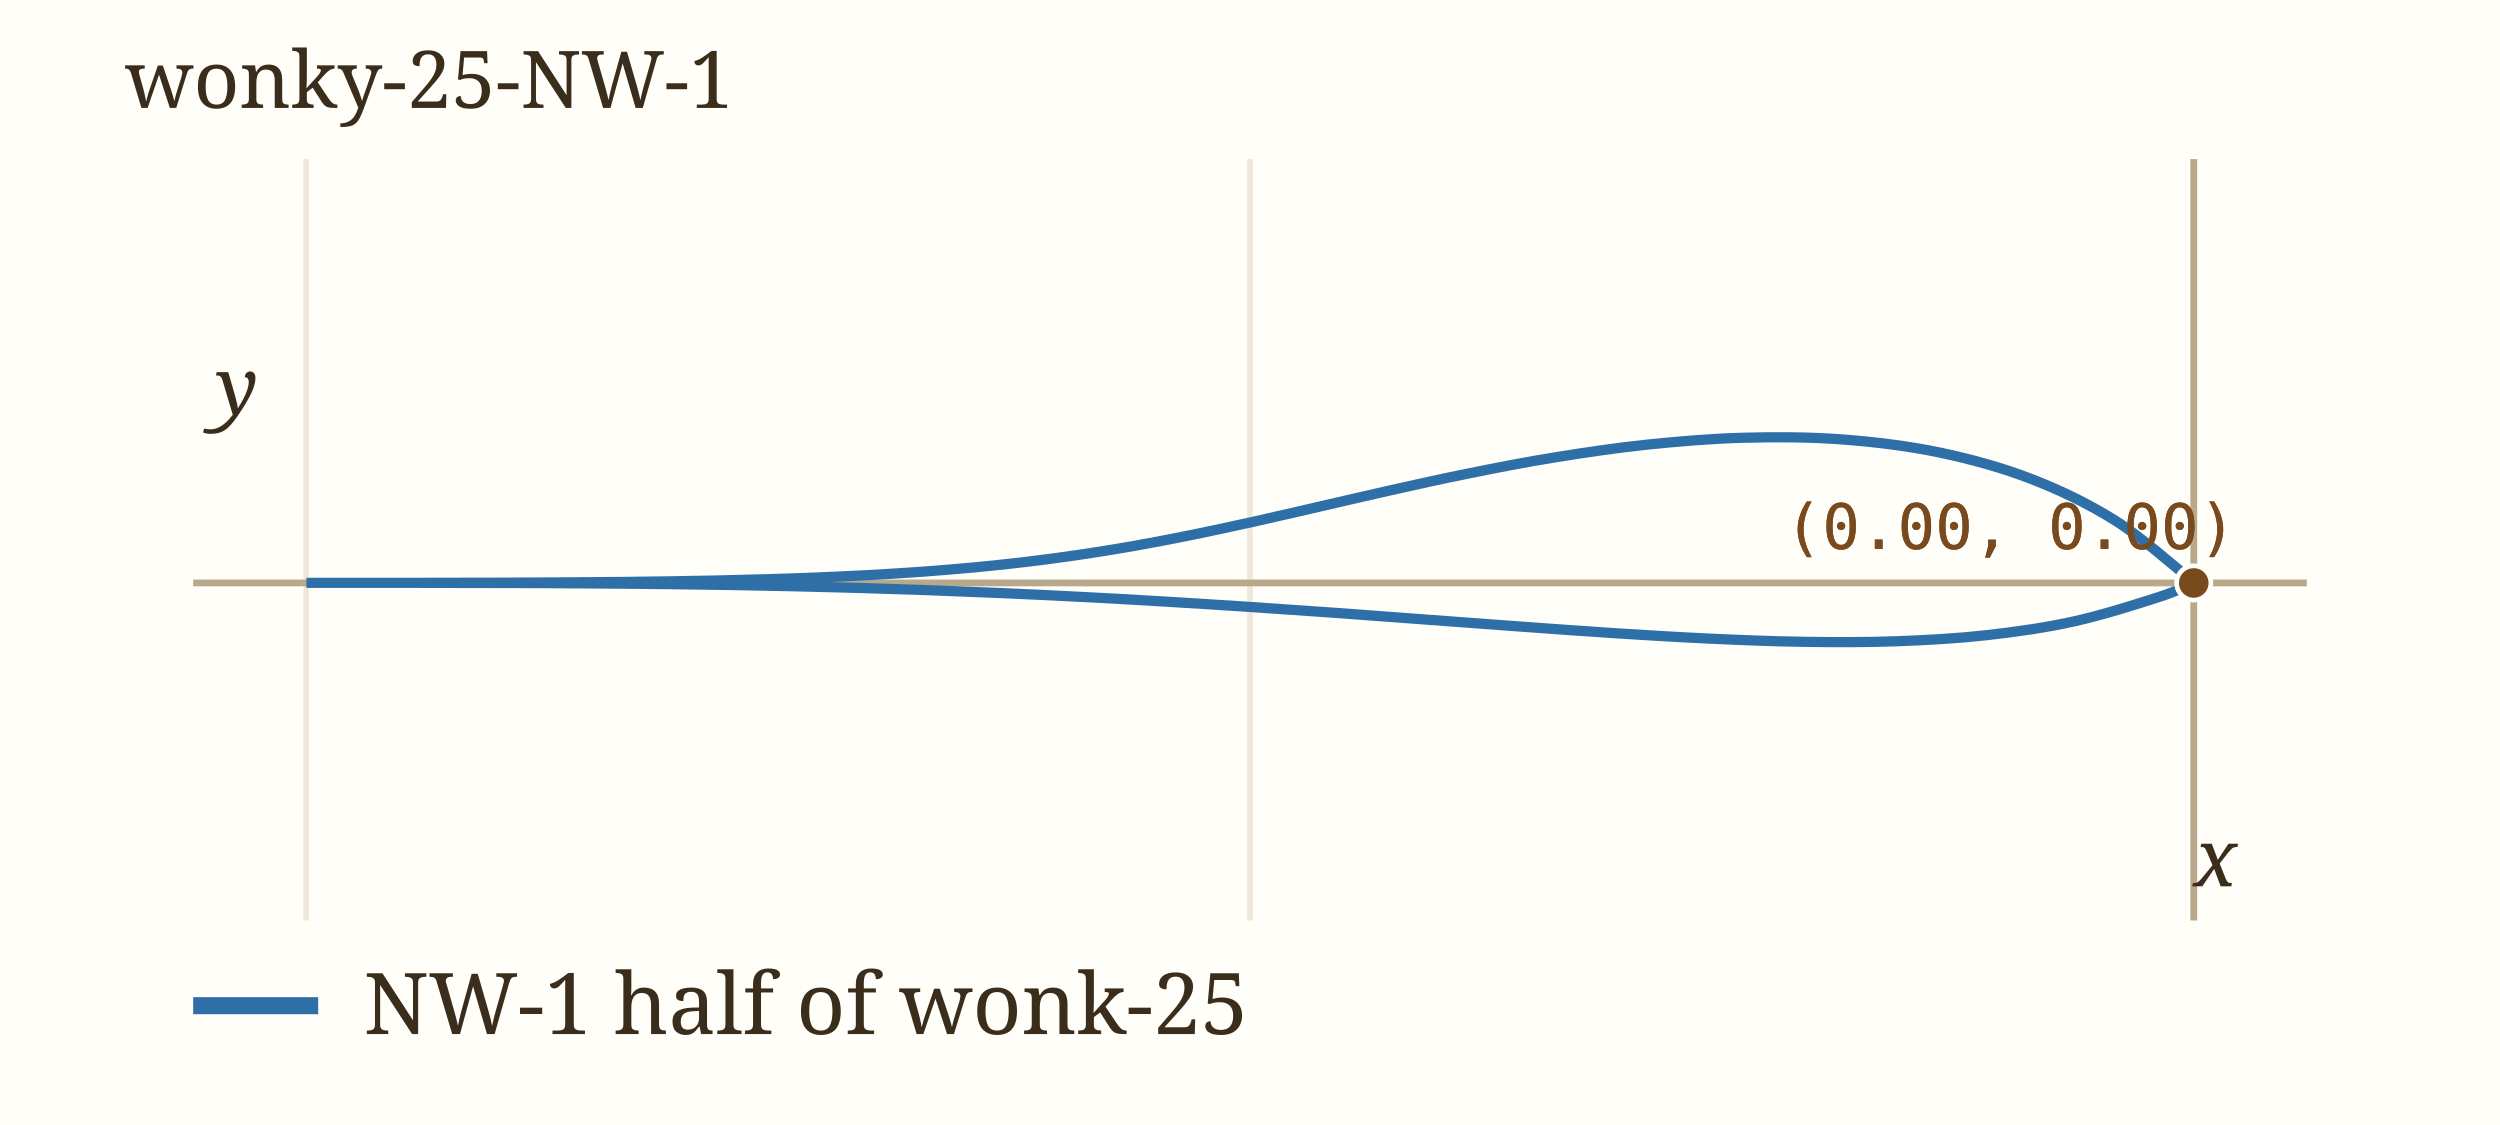
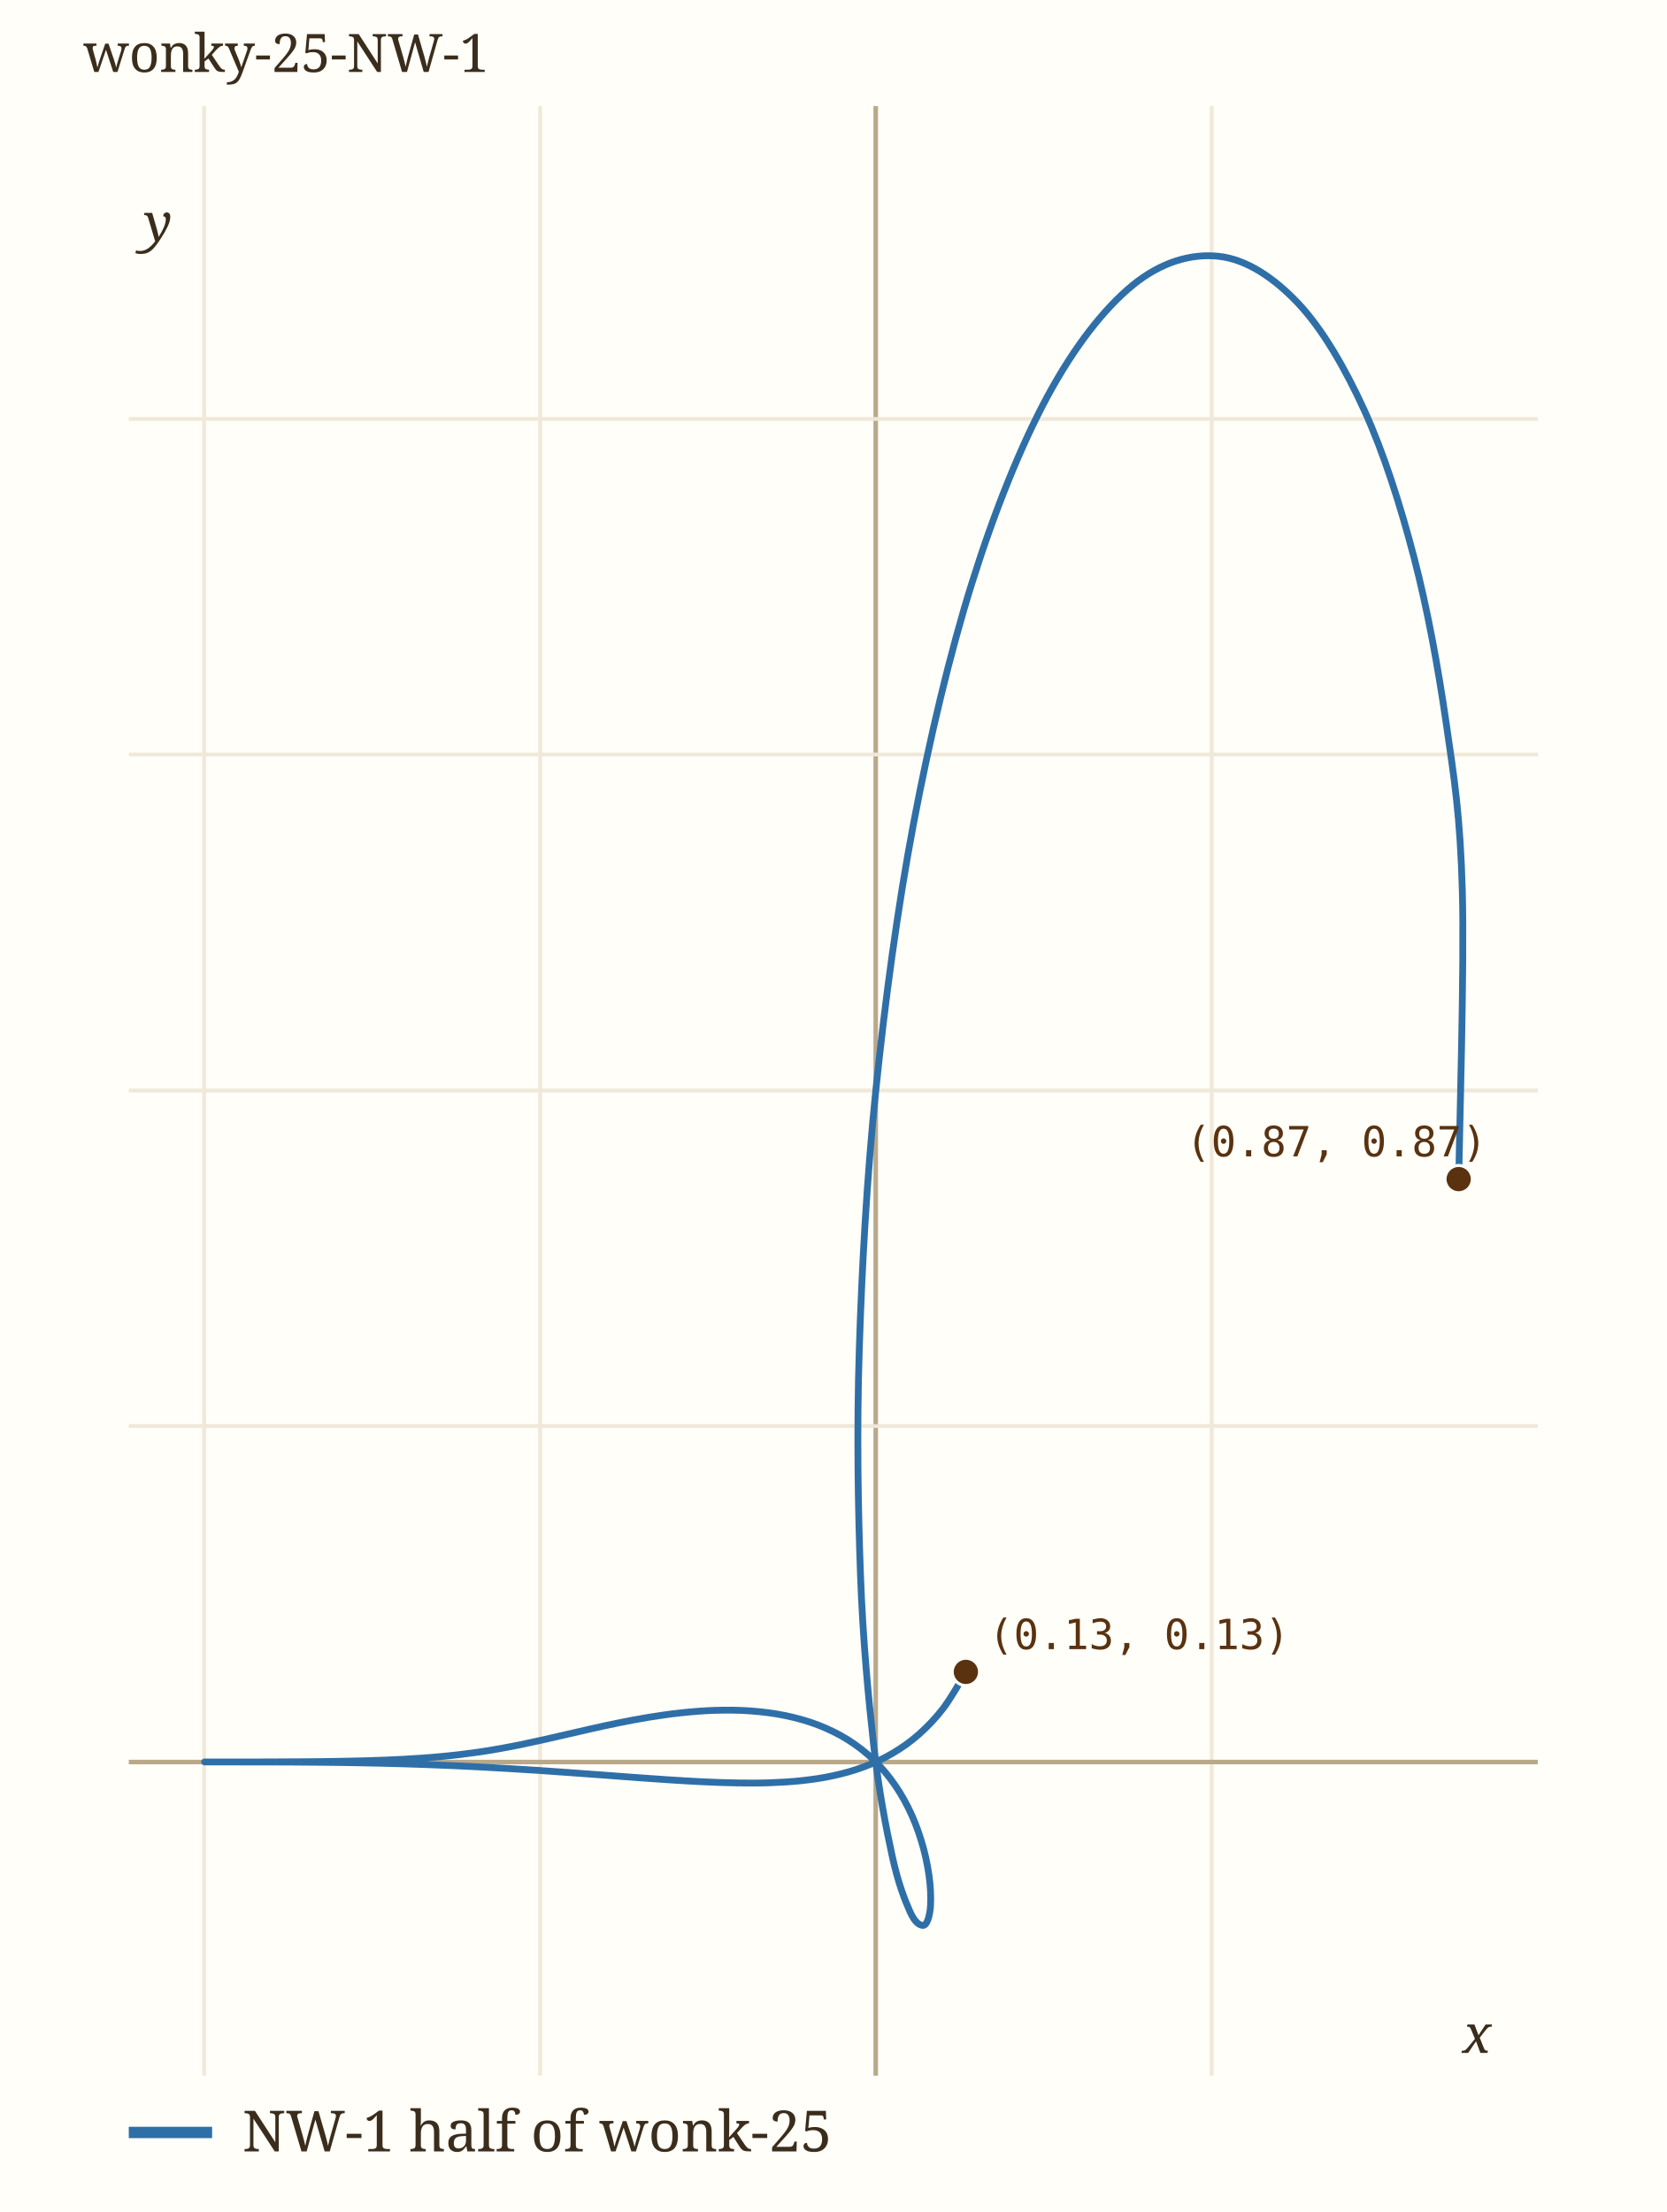
- <svg xmlns="http://www.w3.org/2000/svg" viewBox="0 0 440 198" width="440" height="198" role="img" aria-label="wonky-25-NW-1" data-panel="wonky-25-NW-1">
-   <rect x="0" y="0" width="440" height="198" fill="#fffef9" />
+ <svg xmlns="http://www.w3.org/2000/svg" viewBox="0 0 440 584" width="440" height="584" role="img" aria-label="wonky-25-NW-1" data-panel="wonky-25-NW-1">
+   <rect x="0" y="0" width="440" height="584" fill="#fffef9" />
  <clipPath id="clip-wonky-25-NW-1">
-     <rect x="34" y="28" width="372" height="134" />
+     <rect x="34" y="28" width="372" height="520" />
  </clipPath>
  <g clip-path="url(#clip-wonky-25-NW-1)">
-     <line x1="53.9" x2="53.9" y1="28" y2="162" stroke="#f0e8d8" stroke-width="1" />
-     <text x="53.9" y="176.0" font-family="ui-monospace, Menlo, monospace" font-size="11" fill="#9c8a6a" text-anchor="middle">-1</text>
-     <line x1="220.0" x2="220.0" y1="28" y2="162" stroke="#f0e8d8" stroke-width="1" />
-     <text x="220.0" y="176.0" font-family="ui-monospace, Menlo, monospace" font-size="11" fill="#9c8a6a" text-anchor="middle">-0.5</text>
-     <line x1="386.1" x2="386.1" y1="28" y2="162" stroke="#b9a98a" stroke-width="1.2" />
-     <line x1="34" x2="406" y1="102.6" y2="102.6" stroke="#b9a98a" stroke-width="1.2" />
-     <path d="M386.07,102.58 C385.91,102.42 387.40,103.45 385.11,101.63 C382.82,99.81 376.91,94.53 372.33,91.65 C367.76,88.77 362.79,86.35 357.64,84.35 C352.49,82.35 347.00,80.83 341.45,79.66 C335.90,78.50 330.09,77.79 324.34,77.35 C318.59,76.91 312.70,76.89 306.96,77.04 C301.23,77.19 295.47,77.68 289.93,78.25 C284.39,78.83 278.93,79.65 273.72,80.49 C268.51,81.33 263.46,82.32 258.65,83.29 C253.83,84.25 249.23,85.29 244.83,86.27 C240.42,87.25 236.24,88.25 232.21,89.17 C228.17,90.10 224.35,90.99 220.63,91.82 C216.91,92.64 213.36,93.41 209.88,94.12 C206.39,94.83 203.04,95.47 199.72,96.06 C196.40,96.65 193.17,97.17 189.96,97.64 C186.75,98.12 183.59,98.53 180.44,98.91 C177.29,99.28 174.17,99.61 171.06,99.90 C167.95,100.19 164.85,100.43 161.77,100.66 C158.69,100.88 155.62,101.06 152.58,101.23 C149.53,101.39 146.50,101.53 143.51,101.65 C140.52,101.77 137.54,101.87 134.62,101.95 C131.70,102.04 128.81,102.11 125.99,102.17 C123.17,102.23 120.38,102.28 117.68,102.32 C114.97,102.36 112.32,102.39 109.75,102.42 C107.19,102.45 104.68,102.47 102.27,102.48 C99.86,102.50 97.53,102.51 95.29,102.52 C93.05,102.54 90.89,102.54 88.83,102.55 C86.77,102.56 84.81,102.56 82.93,102.56 C81.06,102.57 79.28,102.57 77.60,102.57 C75.92,102.57 74.33,102.57 72.84,102.58 C71.35,102.58 69.95,102.58 68.65,102.58 C67.35,102.58 66.14,102.58 65.03,102.58 C63.91,102.58 62.89,102.58 61.95,102.58 C61.01,102.58 60.17,102.58 59.40,102.58 C58.64,102.58 57.97,102.58 57.37,102.58 C56.77,102.58 56.26,102.58 55.83,102.58 C55.39,102.58 55.04,102.58 54.76,102.58 C54.47,102.58 54.27,102.58 54.13,102.58 C53.99,102.58 53.93,102.58 53.93,102.58 C53.93,102.58 53.99,102.58 54.13,102.58 C54.27,102.58 54.47,102.58 54.76,102.58 C55.04,102.58 55.39,102.58 55.83,102.58 C56.26,102.58 56.77,102.58 57.37,102.58 C57.97,102.58 58.64,102.58 59.40,102.58 C60.17,102.58 61.01,102.58 61.95,102.58 C62.89,102.58 63.91,102.58 65.03,102.58 C66.15,102.58 67.36,102.58 68.67,102.58 C69.98,102.58 71.38,102.58 72.88,102.58 C74.38,102.58 75.98,102.59 77.69,102.59 C79.39,102.59 81.19,102.59 83.11,102.60 C85.02,102.60 87.03,102.60 89.16,102.61 C91.29,102.62 93.52,102.62 95.87,102.63 C98.22,102.65 100.68,102.66 103.26,102.68 C105.84,102.69 108.53,102.71 111.36,102.74 C114.18,102.77 117.12,102.80 120.19,102.84 C123.26,102.88 126.45,102.93 129.78,102.98 C133.11,103.04 136.56,103.11 140.16,103.19 C143.75,103.27 147.48,103.37 151.35,103.48 C155.22,103.59 159.22,103.72 163.36,103.87 C167.51,104.02 171.79,104.19 176.20,104.38 C180.62,104.57 185.17,104.79 189.85,105.03 C194.52,105.27 199.33,105.53 204.25,105.83 C209.16,106.12 214.21,106.44 219.34,106.78 C224.47,107.12 229.72,107.49 235.02,107.86 C240.33,108.24 245.74,108.65 251.18,109.06 C256.62,109.46 262.13,109.88 267.66,110.28 C273.18,110.68 278.75,111.09 284.31,111.45 C289.86,111.80 295.44,112.15 300.97,112.40 C306.51,112.66 312.04,112.88 317.51,112.96 C322.97,113.04 328.42,113.06 333.78,112.86 C339.14,112.67 344.45,112.37 349.67,111.79 C354.89,111.20 360.05,110.47 365.09,109.35 C370.14,108.23 376.45,106.21 379.94,105.08 C383.44,103.96 385.05,103.00 386.07,102.58" fill="none" stroke="#2f6fa8" stroke-width="1.8" stroke-linecap="round" data-path="wonky-25-NW-1" />
-     <circle cx="386.1" cy="102.6" r="3" fill="#7a4a1f" stroke="#fffef9" stroke-width="0.8" />
-     <text x="314.1" y="96.6" font-family="ui-monospace, Menlo, monospace" font-size="11" fill="#7a4a1f">(0.00, 0.00)</text>
-     <circle cx="386.1" cy="102.6" r="3" fill="#7a4a1f" stroke="#fffef9" stroke-width="0.8" />
-     <text x="314.1" y="96.6" font-family="ui-monospace, Menlo, monospace" font-size="11" fill="#7a4a1f">(0.00, 0.00)</text>
+     <line x1="53.9" x2="53.9" y1="28" y2="548" stroke="#f0e8d8" stroke-width="1" />
+     <text x="53.9" y="562.0" font-family="ui-monospace, Menlo, monospace" font-size="11" fill="#9c8a6a" text-anchor="middle">-1</text>
+     <line x1="142.6" x2="142.6" y1="28" y2="548" stroke="#f0e8d8" stroke-width="1" />
+     <text x="142.6" y="562.0" font-family="ui-monospace, Menlo, monospace" font-size="11" fill="#9c8a6a" text-anchor="middle">-0.5</text>
+     <line x1="231.2" x2="231.2" y1="28" y2="548" stroke="#b9a98a" stroke-width="1.2" />
+     <line x1="319.9" x2="319.9" y1="28" y2="548" stroke="#f0e8d8" stroke-width="1" />
+     <text x="319.9" y="562.0" font-family="ui-monospace, Menlo, monospace" font-size="11" fill="#9c8a6a" text-anchor="middle">0.5</text>
+     <line x1="34" x2="406" y1="465.2" y2="465.2" stroke="#b9a98a" stroke-width="1.2" />
+     <line x1="34" x2="406" y1="376.5" y2="376.5" stroke="#f0e8d8" stroke-width="1" />
+     <text x="28.0" y="380.5" font-family="ui-monospace, Menlo, monospace" font-size="11" fill="#9c8a6a" text-anchor="end">0.5</text>
+     <line x1="34" x2="406" y1="287.9" y2="287.9" stroke="#f0e8d8" stroke-width="1" />
+     <text x="28.0" y="291.9" font-family="ui-monospace, Menlo, monospace" font-size="11" fill="#9c8a6a" text-anchor="end">1</text>
+     <line x1="34" x2="406" y1="199.2" y2="199.2" stroke="#f0e8d8" stroke-width="1" />
+     <text x="28.0" y="203.2" font-family="ui-monospace, Menlo, monospace" font-size="11" fill="#9c8a6a" text-anchor="end">1.5</text>
+     <line x1="34" x2="406" y1="110.6" y2="110.6" stroke="#f0e8d8" stroke-width="1" />
+     <text x="28.0" y="114.6" font-family="ui-monospace, Menlo, monospace" font-size="11" fill="#9c8a6a" text-anchor="end">2</text>
+     <path d="M385.13,311.28 C385.29,298.61 386.63,255.34 386.07,235.28 C385.52,215.21 383.93,205.58 381.80,190.88 C379.66,176.17 376.88,160.81 373.28,147.05 C369.68,133.28 365.27,119.47 360.18,108.30 C355.08,97.14 349.10,86.82 342.70,80.05 C336.29,73.28 329.05,68.46 321.77,67.67 C314.48,66.88 306.55,69.16 299.01,75.32 C291.48,81.48 283.62,91.54 276.56,104.61 C269.50,117.68 262.56,134.94 256.66,153.74 C250.76,172.55 245.42,195.08 241.18,217.44 C236.94,239.80 233.61,264.72 231.22,287.89 C228.83,311.06 227.52,335.17 226.85,356.46 C226.17,377.75 226.54,398.28 227.17,415.64 C227.81,432.99 229.26,448.23 230.64,460.59 C232.03,472.95 233.91,482.46 235.50,489.80 C237.09,497.14 238.84,501.54 240.21,504.63 C241.57,507.72 242.83,508.31 243.71,508.33 C244.59,508.34 245.20,506.57 245.50,504.71 C245.80,502.86 245.78,499.93 245.51,497.19 C245.24,494.44 244.66,491.20 243.87,488.23 C243.08,485.26 242.03,482.18 240.78,479.37 C239.53,476.57 238.04,473.85 236.36,471.40 C234.68,468.95 232.79,466.69 230.71,464.68 C228.63,462.67 226.33,460.89 223.89,459.35 C221.44,457.81 218.79,456.52 216.04,455.45 C213.30,454.39 210.36,453.57 207.40,452.95 C204.44,452.33 201.34,451.95 198.27,451.72 C195.20,451.48 192.05,451.47 188.99,451.55 C185.93,451.63 182.86,451.89 179.90,452.20 C176.94,452.51 174.03,452.94 171.25,453.39 C168.47,453.84 165.77,454.37 163.20,454.89 C160.63,455.40 158.18,455.96 155.83,456.48 C153.47,457.00 151.24,457.53 149.09,458.03 C146.94,458.52 144.90,459.00 142.91,459.44 C140.92,459.88 139.03,460.29 137.17,460.67 C135.31,461.05 133.52,461.39 131.75,461.70 C129.98,462.02 128.26,462.30 126.54,462.55 C124.82,462.80 123.14,463.02 121.46,463.22 C119.78,463.42 118.11,463.60 116.45,463.75 C114.79,463.91 113.14,464.04 111.49,464.16 C109.85,464.28 108.21,464.37 106.58,464.46 C104.96,464.55 103.34,464.62 101.74,464.69 C100.15,464.75 98.56,464.80 97.00,464.85 C95.44,464.90 93.90,464.93 92.39,464.96 C90.89,465.00 89.40,465.02 87.96,465.04 C86.51,465.07 85.10,465.08 83.73,465.10 C82.36,465.11 81.02,465.12 79.73,465.13 C78.45,465.14 77.20,465.15 76.01,465.15 C74.81,465.16 73.66,465.16 72.56,465.17 C71.46,465.17 70.41,465.17 69.41,465.18 C68.41,465.18 67.46,465.18 66.56,465.18 C65.67,465.18 64.82,465.18 64.02,465.18 C63.23,465.18 62.48,465.18 61.79,465.18 C61.09,465.18 60.45,465.18 59.85,465.18 C59.26,465.18 58.71,465.18 58.21,465.18 C57.71,465.18 57.26,465.18 56.85,465.18 C56.44,465.18 56.08,465.18 55.77,465.18 C55.45,465.18 55.18,465.18 54.94,465.18 C54.71,465.18 54.52,465.18 54.37,465.18 C54.22,465.18 54.11,465.18 54.04,465.18 C53.96,465.18 53.93,465.18 53.93,465.18 C53.93,465.18 54.02,465.18 54.04,465.18 C54.06,465.18 53.98,465.18 54.04,465.18 C54.09,465.18 54.22,465.18 54.37,465.18 C54.52,465.18 54.71,465.18 54.94,465.18 C55.18,465.18 55.45,465.18 55.77,465.18 C56.08,465.18 56.44,465.18 56.85,465.18 C57.26,465.18 57.71,465.18 58.21,465.18 C58.71,465.18 59.26,465.18 59.86,465.18 C60.45,465.18 61.10,465.18 61.80,465.18 C62.50,465.18 63.24,465.19 64.05,465.19 C64.85,465.19 65.70,465.19 66.61,465.19 C67.52,465.19 68.48,465.19 69.50,465.19 C70.52,465.19 71.60,465.20 72.73,465.20 C73.87,465.20 75.06,465.21 76.32,465.21 C77.57,465.22 78.88,465.23 80.26,465.24 C81.64,465.24 83.08,465.26 84.58,465.27 C86.09,465.28 87.66,465.30 89.30,465.32 C90.93,465.34 92.64,465.37 94.42,465.40 C96.19,465.43 98.04,465.47 99.96,465.51 C101.88,465.56 103.87,465.60 105.93,465.66 C107.99,465.73 110.13,465.79 112.34,465.87 C114.56,465.95 116.84,466.04 119.20,466.14 C121.55,466.25 123.98,466.36 126.48,466.49 C128.97,466.62 131.54,466.76 134.17,466.92 C136.79,467.07 139.48,467.24 142.22,467.42 C144.96,467.61 147.76,467.80 150.59,468.01 C153.43,468.21 156.31,468.43 159.22,468.64 C162.12,468.86 165.07,469.08 168.01,469.30 C170.96,469.51 173.94,469.73 176.90,469.92 C179.86,470.11 182.84,470.29 185.80,470.43 C188.75,470.56 191.70,470.68 194.62,470.72 C197.54,470.77 200.45,470.78 203.31,470.67 C206.17,470.57 209.01,470.41 211.79,470.10 C214.58,469.79 217.33,469.40 220.02,468.80 C222.72,468.20 225.37,467.49 227.95,466.52 C230.53,465.55 233.06,464.42 235.50,462.98 C237.94,461.55 240.33,459.90 242.58,457.90 C244.83,455.91 247.02,453.63 249.01,451.03 C251.01,448.42 253.57,443.85 254.56,442.25 C255.55,440.65 254.90,441.57 254.97,441.44" fill="none" stroke="#2f6fa8" stroke-width="1.8" stroke-linecap="round" data-path="wonky-25-NW-1" />
+     <circle cx="255.0" cy="441.4" r="3.6" fill="#5a3210" stroke="#fffef9" stroke-width="0.8" />
+     <text x="261.0" y="435.4" font-family="ui-monospace, Menlo, monospace" font-size="11" fill="#5a3210">(0.13, 0.13)</text>
+     <circle cx="385.1" cy="311.3" r="3.6" fill="#5a3210" stroke="#fffef9" stroke-width="0.8" />
+     <text x="313.1" y="305.3" font-family="ui-monospace, Menlo, monospace" font-size="11" fill="#5a3210">(0.87, 0.87)</text>
  </g>
-   <text x="386.1" y="156.0" font-family="Georgia, serif" font-size="14" font-style="italic" fill="#3b2d1c">x</text>
-   <text x="38.0" y="73.0" font-family="Georgia, serif" font-size="14" font-style="italic" fill="#3b2d1c">y</text>
+   <text x="386.1" y="542.0" font-family="Georgia, serif" font-size="14" font-style="italic" fill="#3b2d1c">x</text>
+   <text x="38.0" y="63.7" font-family="Georgia, serif" font-size="14" font-style="italic" fill="#3b2d1c">y</text>
  <text x="22" y="19" font-family="Georgia, serif" font-size="14" fill="#3b2d1c">wonky-25-NW-1</text>
-   <line x1="34" x2="56" y1="177" y2="177" stroke="#2f6fa8" stroke-width="3" />
-   <text x="64" y="182" font-family="Georgia, serif" font-size="15" fill="#3b2d1c">NW-1 half of wonk-25</text>
+   <line x1="34" x2="56" y1="563" y2="563" stroke="#2f6fa8" stroke-width="3" />
+   <text x="64" y="568" font-family="Georgia, serif" font-size="15" fill="#3b2d1c">NW-1 half of wonk-25</text>
</svg>
